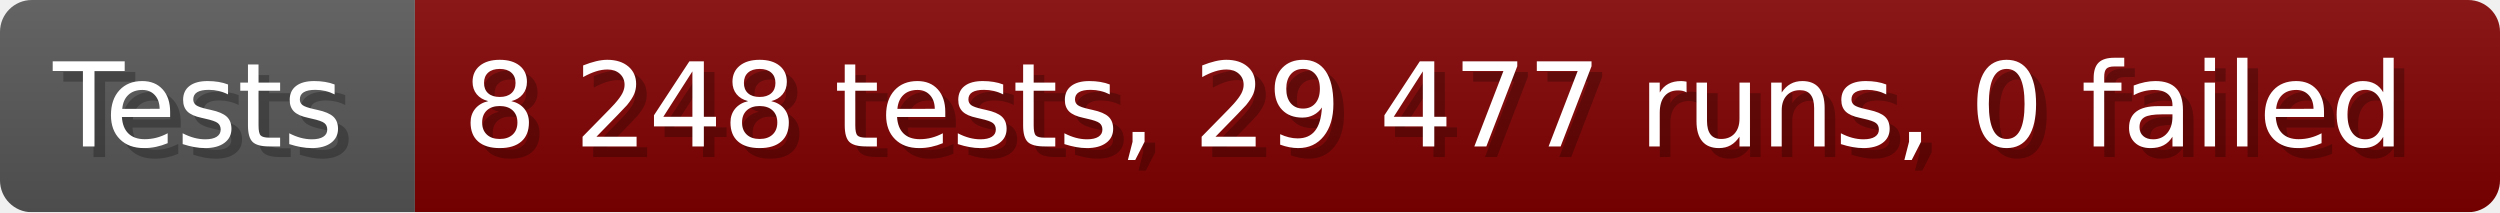
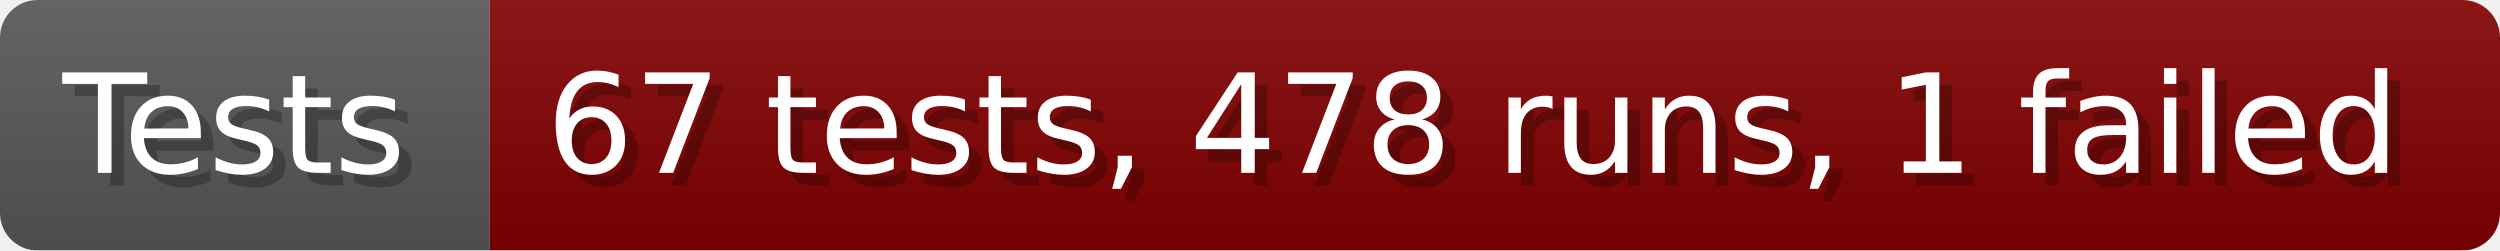
- <svg xmlns="http://www.w3.org/2000/svg" width="235.6" height="20" viewBox="0 0 2356 200" role="img" aria-label="Tests: 8 248 tests, 29 477 runs, 0 failed">
+ <svg xmlns="http://www.w3.org/2000/svg" width="199.6" height="20" viewBox="0 0 1996 200" role="img" aria-label="Tests: 67 tests, 478 runs, 1 failed">
  <linearGradient id="a" x2="0" y2="100%">
    <stop offset="0" stop-opacity=".1" stop-color="#EEE" />
    <stop offset="1" stop-opacity=".1" />
  </linearGradient>
  <mask id="m">
-     <rect width="2356" height="200" rx="30" fill="#FFF" />
+     <rect width="1996" height="200" rx="30" fill="#FFF" />
  </mask>
  <g mask="url(#m)">
    <rect width="391" height="200" fill="#555" />
-     <rect width="1965" height="200" fill="#800000" x="391" />
-     <rect width="2356" height="200" fill="url(#a)" />
+     <rect width="1605" height="200" fill="#800000" x="391" />
+     <rect width="1996" height="200" fill="url(#a)" />
  </g>
  <g aria-hidden="true" fill="#fff" text-anchor="start" font-family="Verdana,DejaVu Sans,sans-serif" font-size="110">
    <text x="60" y="148" textLength="291" fill="#000" opacity="0.25">Tests</text>
    <text x="50" y="138" textLength="291">Tests</text>
-     <text x="446" y="148" textLength="1865" fill="#000" opacity="0.25">8 248 tests, 29 477 runs, 0 failed</text>
-     <text x="436" y="138" textLength="1865">8 248 tests, 29 477 runs, 0 failed</text>
+     <text x="446" y="148" textLength="1505" fill="#000" opacity="0.25">67 tests, 478 runs, 1 failed</text>
+     <text x="436" y="138" textLength="1505">67 tests, 478 runs, 1 failed</text>
  </g>
</svg>
